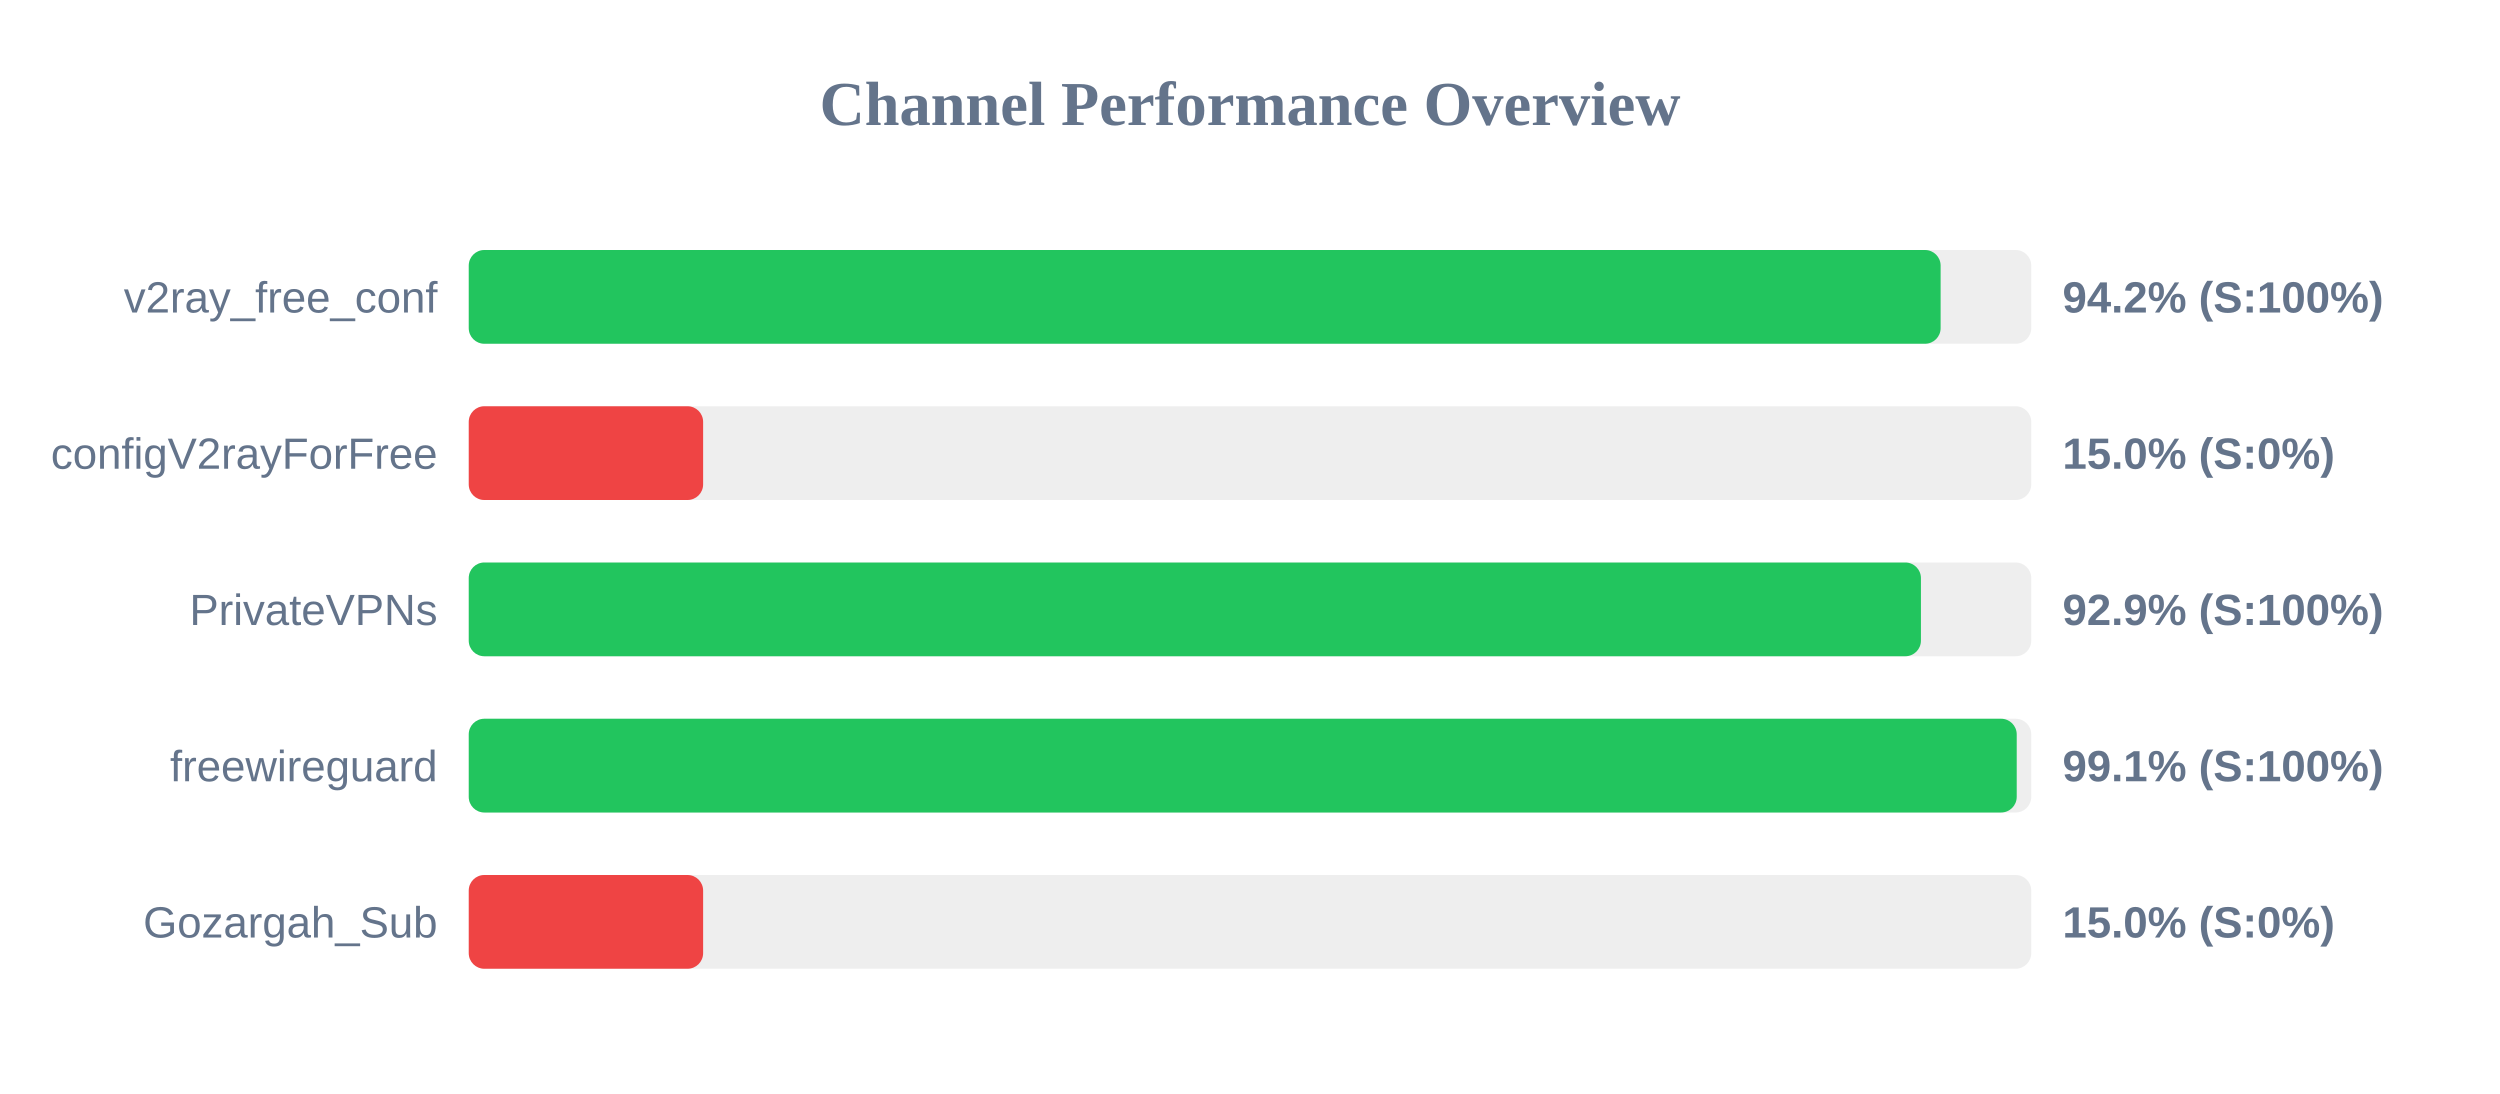
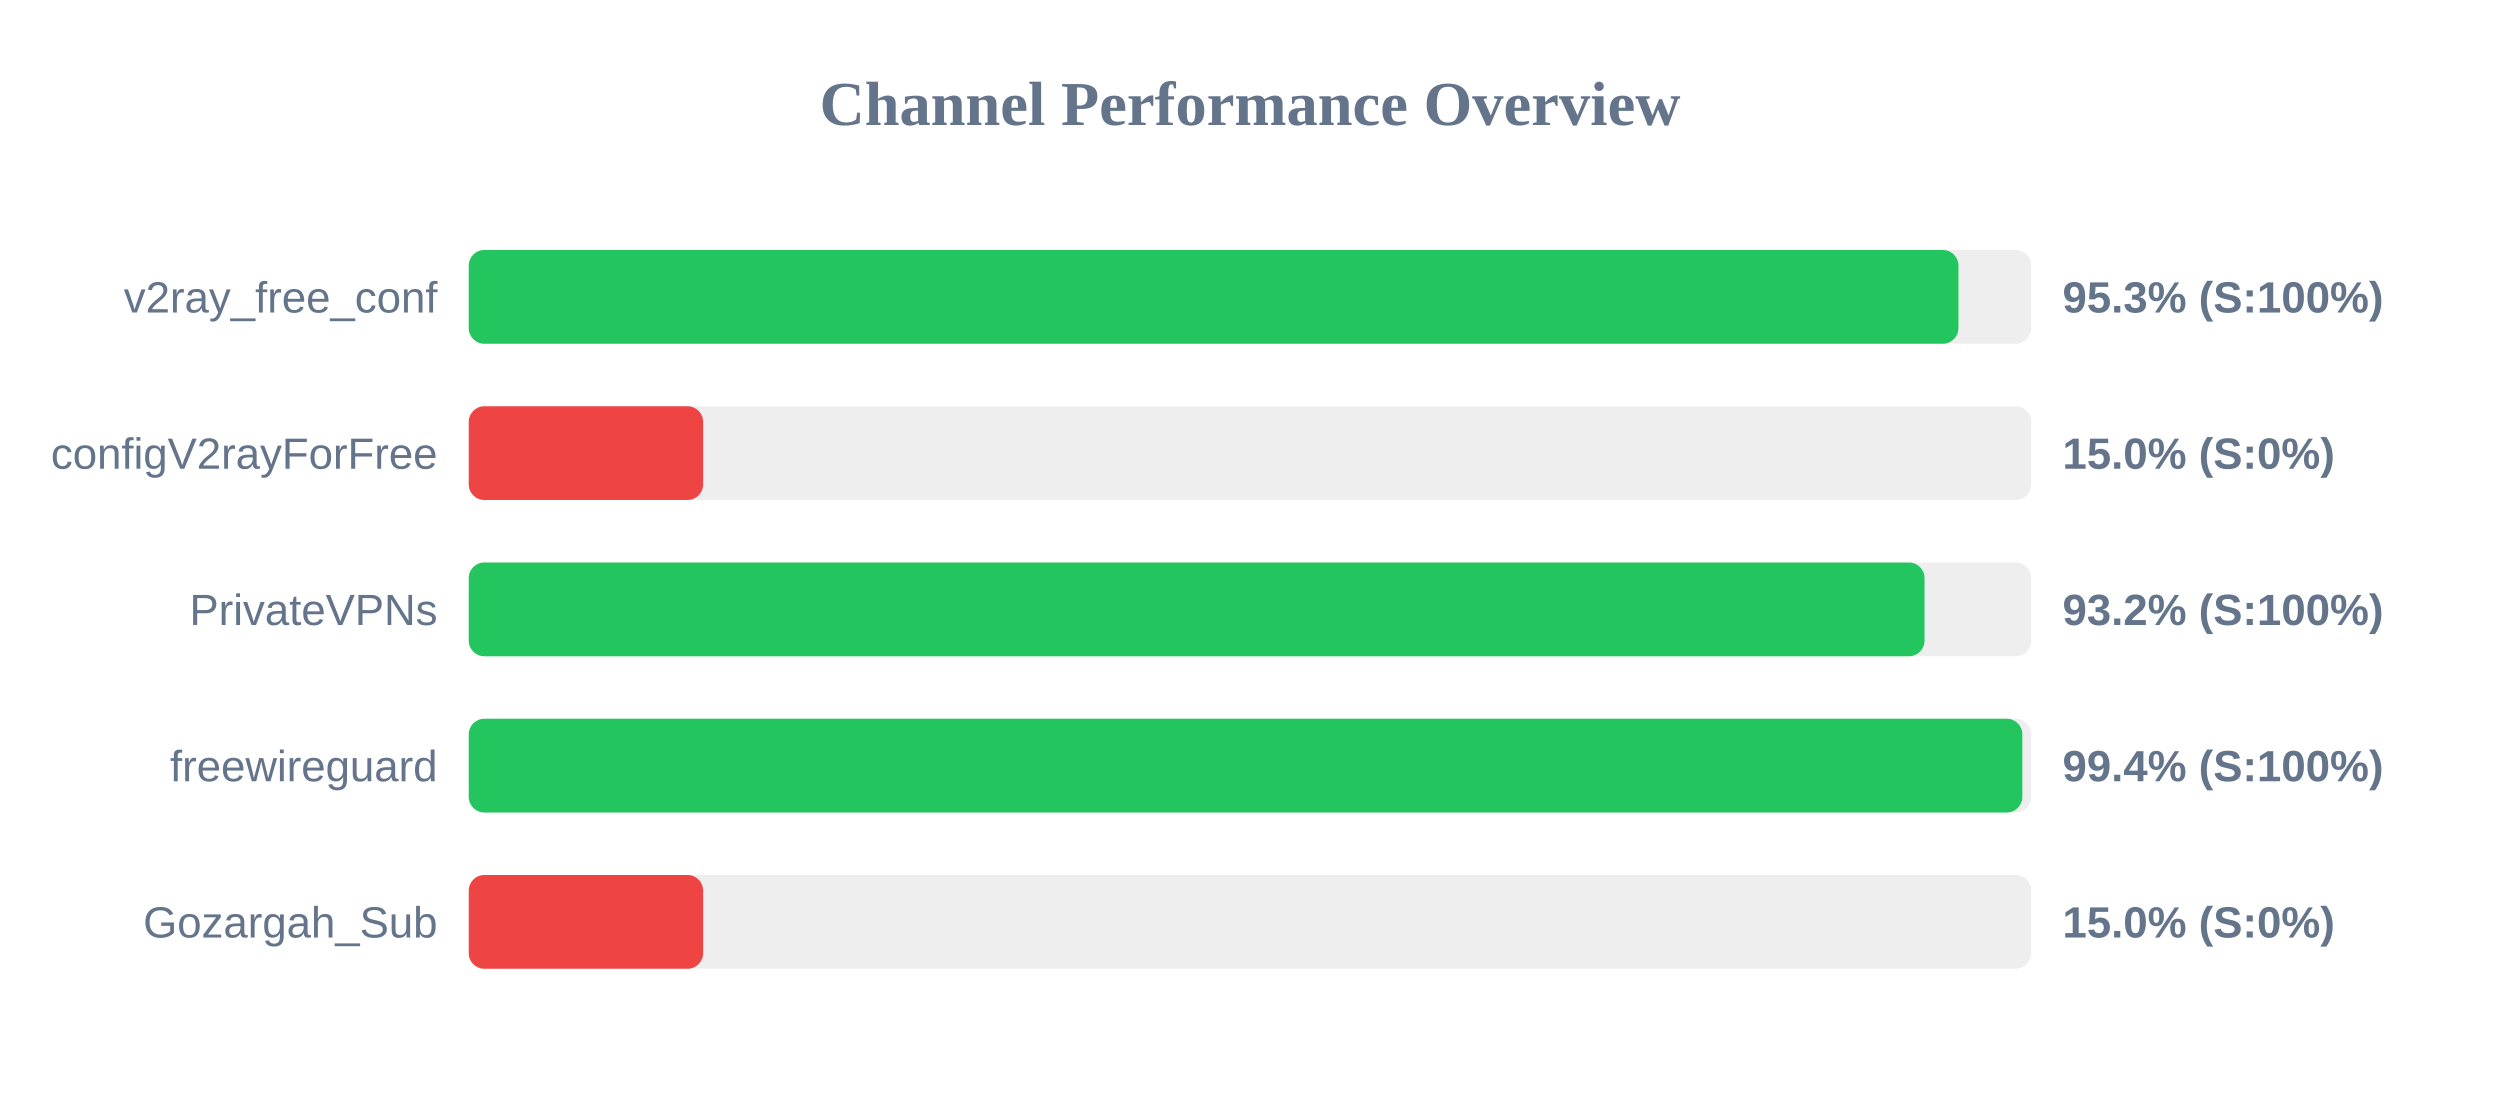
<svg xmlns="http://www.w3.org/2000/svg" width="800" height="350" version="1.1">
  <style>
        .row { font: 14px Arial; fill: #64748b; }
        .score { font: bold 14px Arial; fill: #64748b; }
    </style>
  <text x="400" y="40" text-anchor="middle" font-size="20px" font-weight="bold" fill="#64748b">Channel Performance Overview</text>
  <rect x="150" y="80" width="500" height="30" fill="#eee" rx="5" />
-   <rect x="150" y="80" width="471.0" height="30" fill="#22c55e" rx="5" />
+   <rect x="150" y="80" width="476.7" height="30" fill="#22c55e" rx="5" />
  <text x="140" y="100" text-anchor="end" class="row">v2ray_free_conf</text>
-   <text x="660" y="100" text-anchor="start" class="score">94.2% (S:100%)</text>
+   <text x="660" y="100" text-anchor="start" class="score">95.3% (S:100%)</text>
  <rect x="150" y="130" width="500" height="30" fill="#eee" rx="5" />
  <rect x="150" y="130" width="75.0" height="30" fill="#ef4444" rx="5" />
  <text x="140" y="150" text-anchor="end" class="row">configV2rayForFree</text>
  <text x="660" y="150" text-anchor="start" class="score">15.0% (S:0%)</text>
  <rect x="150" y="180" width="500" height="30" fill="#eee" rx="5" />
-   <rect x="150" y="180" width="464.7" height="30" fill="#22c55e" rx="5" />
+   <rect x="150" y="180" width="465.85" height="30" fill="#22c55e" rx="5" />
  <text x="140" y="200" text-anchor="end" class="row">PrivateVPNs</text>
-   <text x="660" y="200" text-anchor="start" class="score">92.9% (S:100%)</text>
+   <text x="660" y="200" text-anchor="start" class="score">93.2% (S:100%)</text>
  <rect x="150" y="230" width="500" height="30" fill="#eee" rx="5" />
-   <rect x="150" y="230" width="495.35" height="30" fill="#22c55e" rx="5" />
+   <rect x="150" y="230" width="497.15" height="30" fill="#22c55e" rx="5" />
  <text x="140" y="250" text-anchor="end" class="row">freewireguard</text>
-   <text x="660" y="250" text-anchor="start" class="score">99.1% (S:100%)</text>
+   <text x="660" y="250" text-anchor="start" class="score">99.4% (S:100%)</text>
  <rect x="150" y="280" width="500" height="30" fill="#eee" rx="5" />
  <rect x="150" y="280" width="75.0" height="30" fill="#ef4444" rx="5" />
  <text x="140" y="300" text-anchor="end" class="row">Gozargah_Sub</text>
  <text x="660" y="300" text-anchor="start" class="score">15.0% (S:0%)</text>
</svg>
